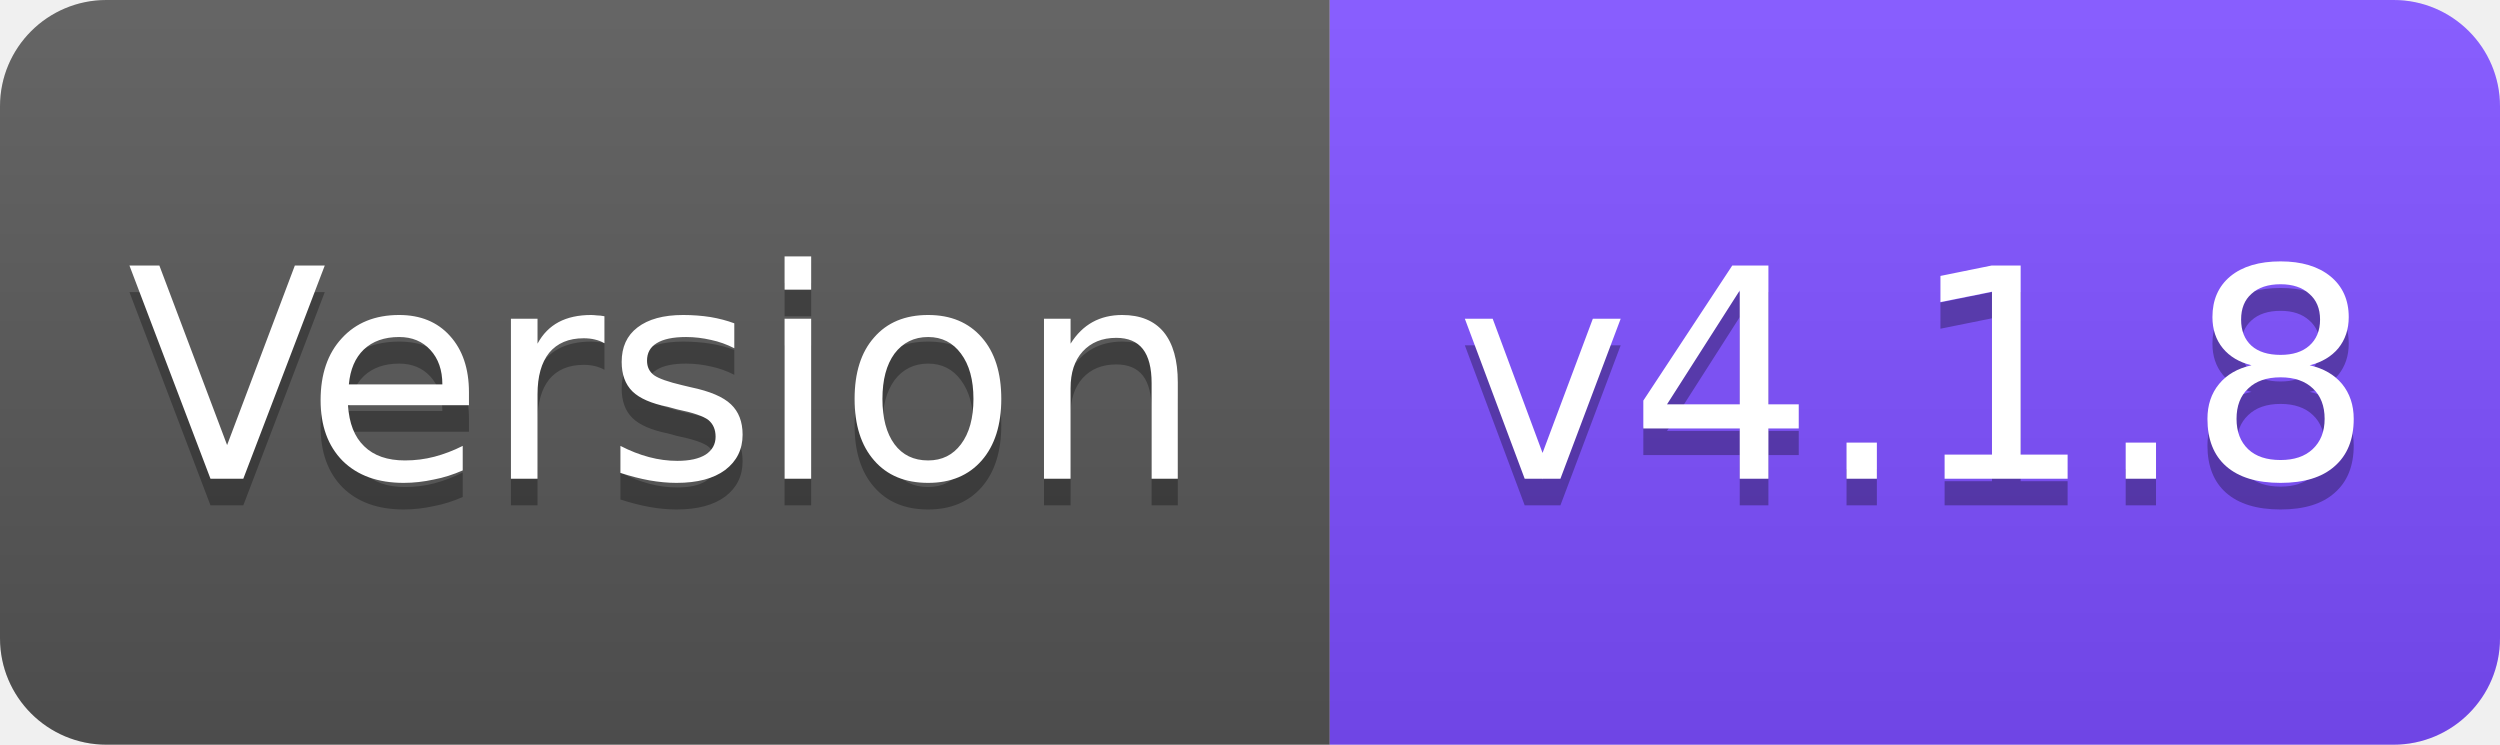
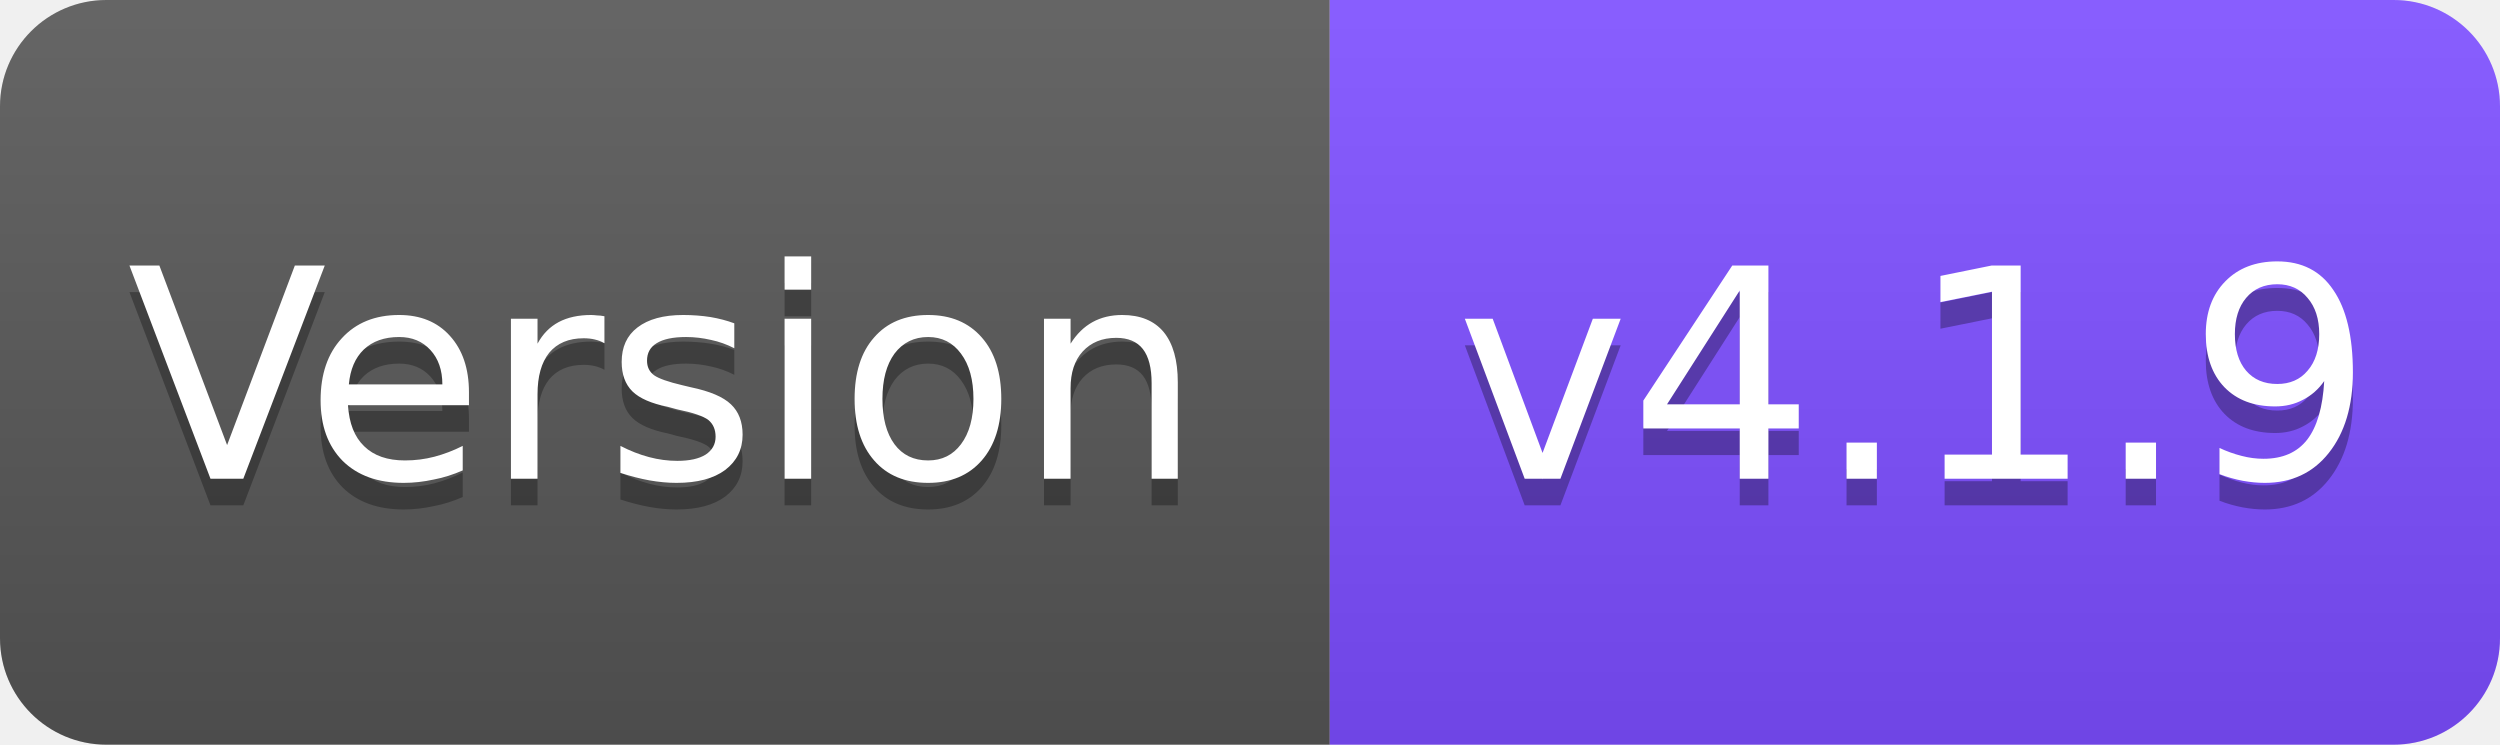
<svg xmlns="http://www.w3.org/2000/svg" width="94" height="28" viewBox="0 0 94 28">
  <linearGradient id="s" x2="0" y2="100%">
    <stop offset="0" stop-color="#fff" stop-opacity=".1" />
    <stop offset="1" stop-opacity=".1" />
  </linearGradient>
  <clipPath id="r">
    <rect width="94" height="28" rx="4" fill="#fff" />
  </clipPath>
  <g clip-path="url(#r)">
    <rect width="50" height="28" fill="#555" />
    <rect x="50" width="44" height="28" fill="#7C4DFF" />
    <rect width="94" height="28" fill="url(#s)" />
  </g>
  <g fill="#fff" text-anchor="middle" font-family="Verdana,Geneva,DejaVu Sans,sans-serif" font-size="11">
    <text x="25" y="19" fill="#010101" fill-opacity=".3">Version</text>
    <text x="25" y="18">Version</text>
-     <text x="72" y="19" fill="#010101" fill-opacity=".3">v4.1.8</text>
-     <text x="72" y="18">v4.1.8</text>
+     <text x="72" y="19" fill="#010101" fill-opacity=".3">v4.1.9</text>
+     <text x="72" y="18">v4.1.9</text>
  </g>
</svg>
